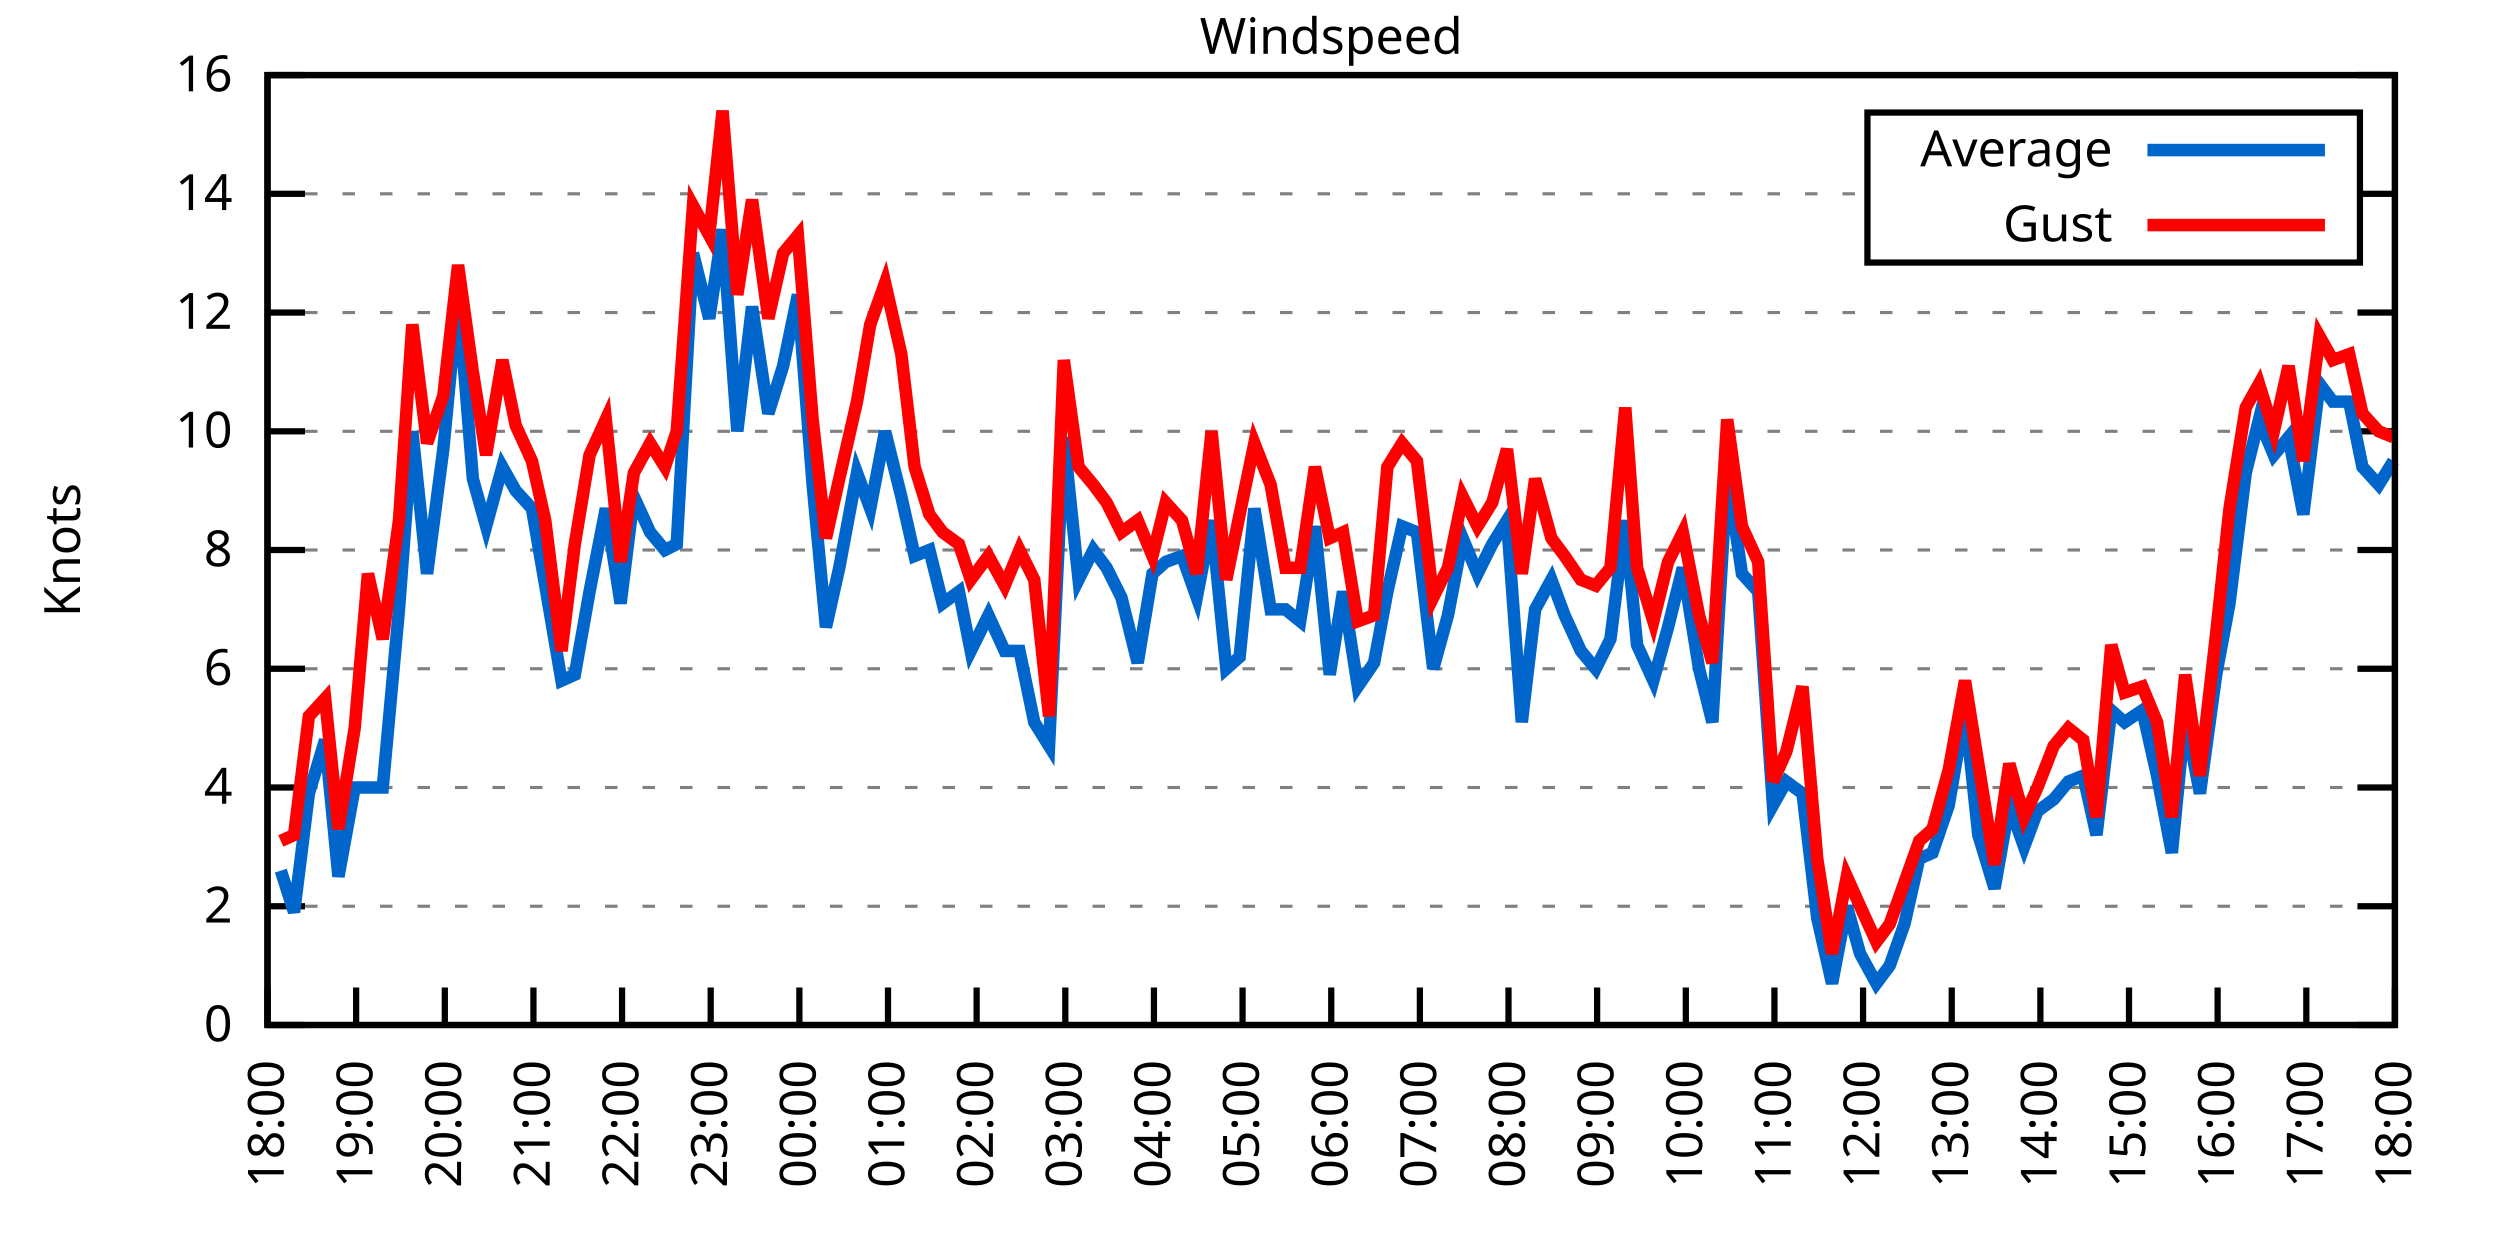
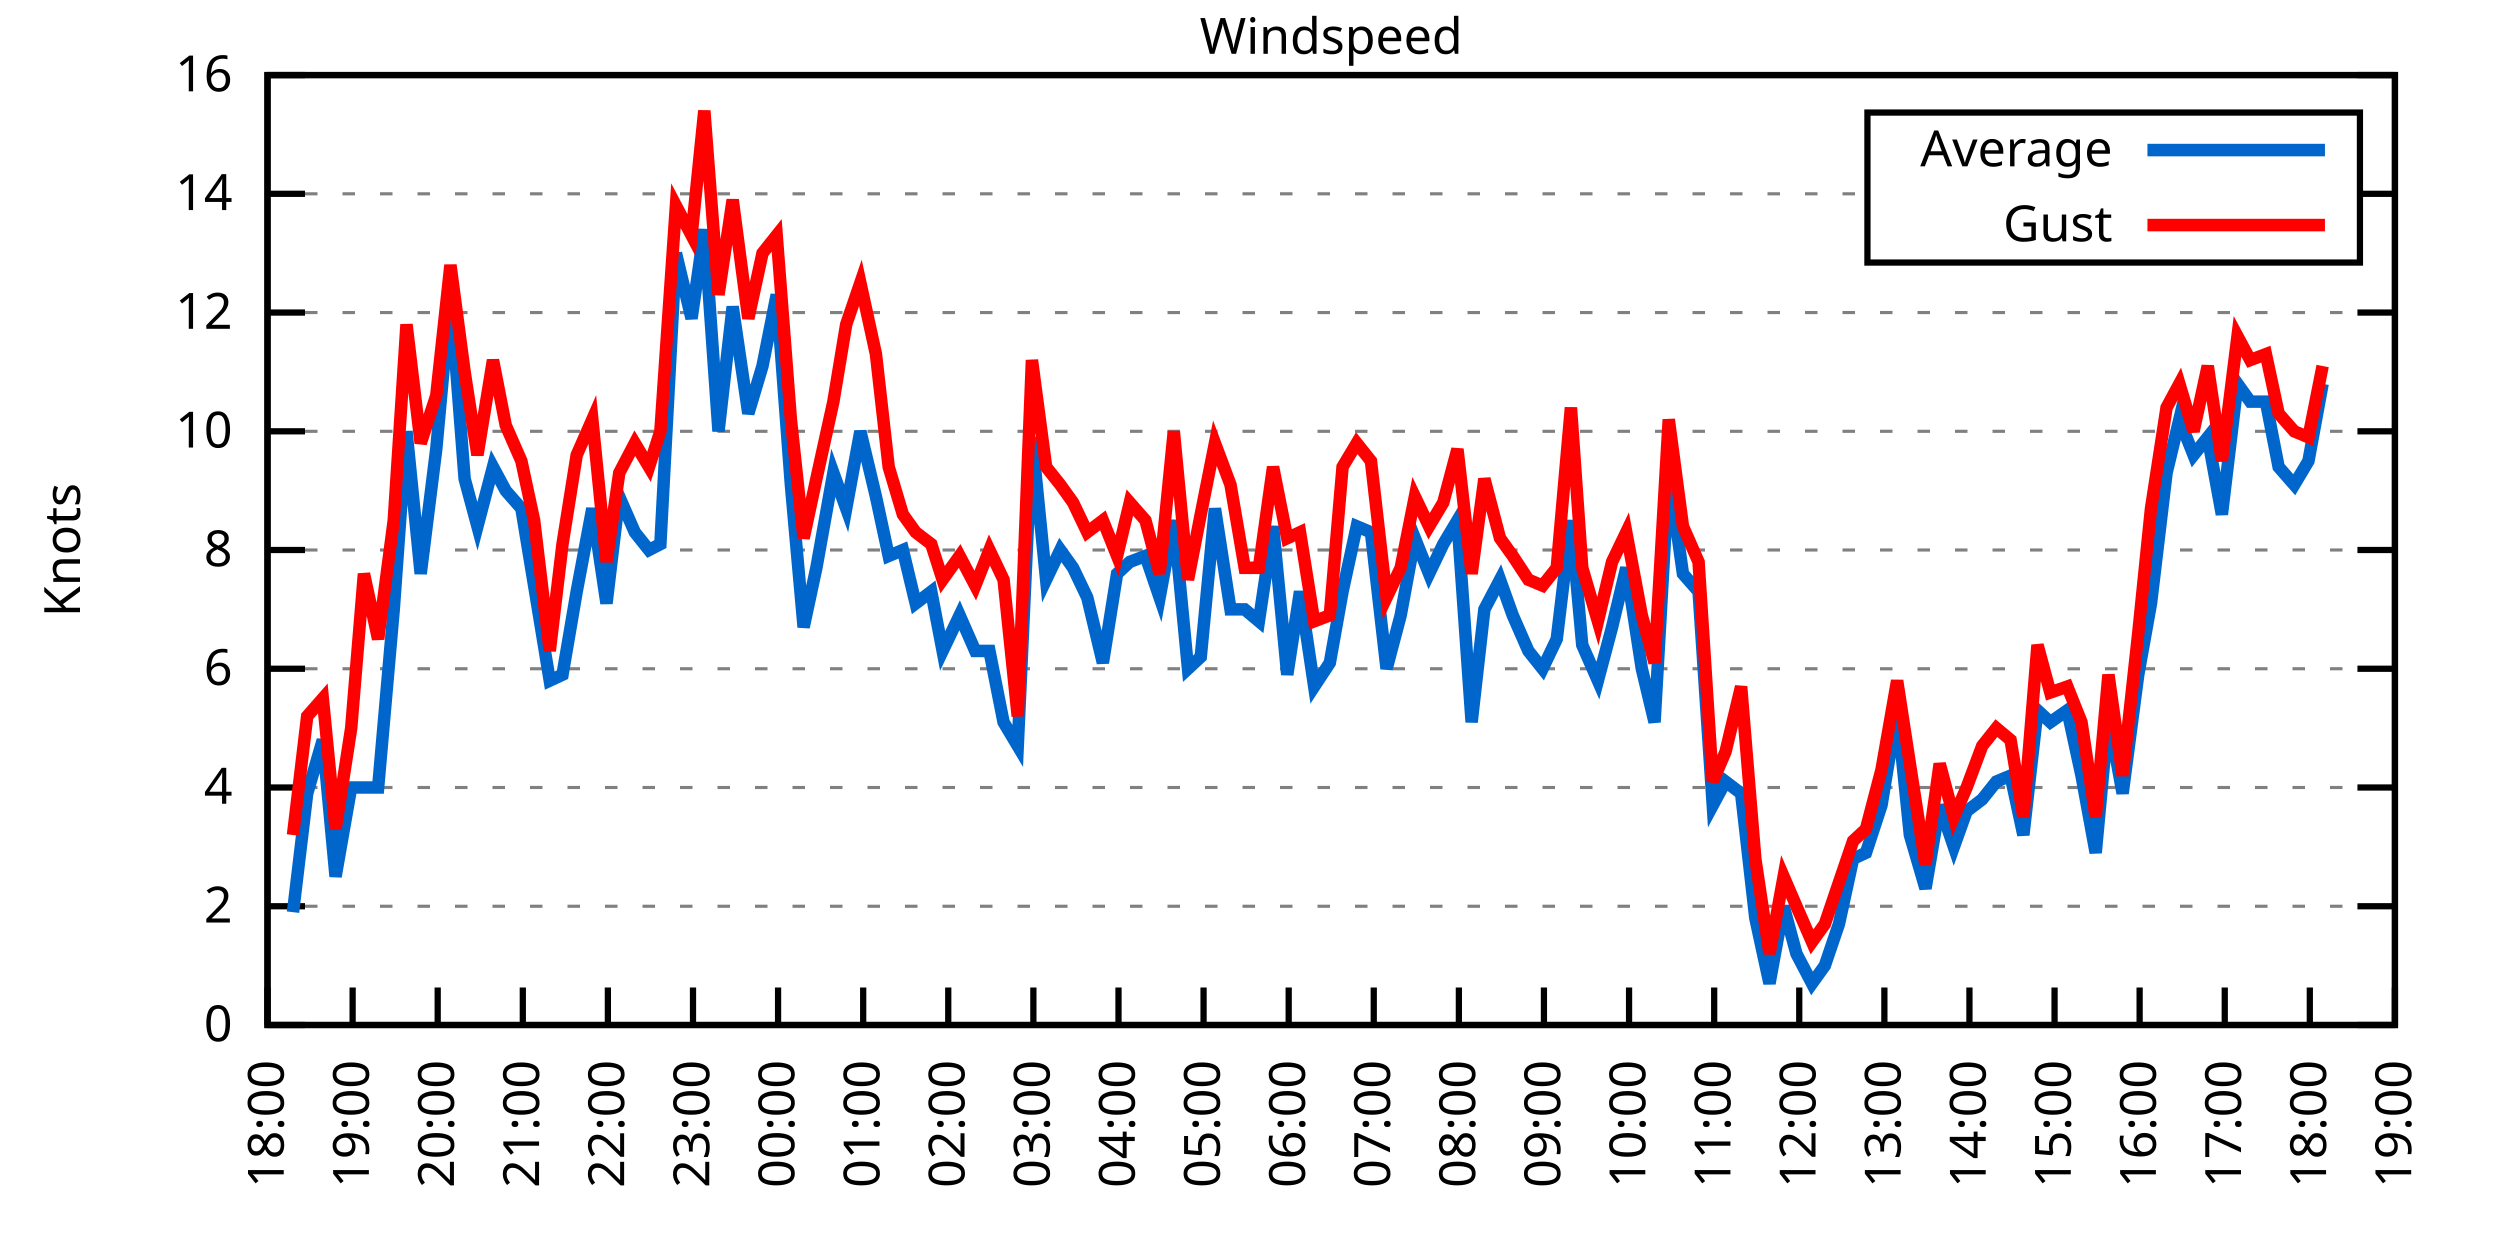
<svg xmlns="http://www.w3.org/2000/svg" xmlns:xlink="http://www.w3.org/1999/xlink" width="400" height="200" viewBox="0 0 400 200">
  <g id="gnuplot_canvas">
    <rect x="0" y="0" width="400" height="200" fill="none" />
    <defs>
      <circle id="gpDot" r="0.5" stroke-width="0.5" stroke="currentColor" />
      <path id="gpPt0" stroke-width="0.333" stroke="currentColor" d="M-1,0 h2 M0,-1 v2" />
      <path id="gpPt1" stroke-width="0.333" stroke="currentColor" d="M-1,-1 L1,1 M1,-1 L-1,1" />
      <path id="gpPt2" stroke-width="0.333" stroke="currentColor" d="M-1,0 L1,0 M0,-1 L0,1 M-1,-1 L1,1 M-1,1 L1,-1" />
      <rect id="gpPt3" stroke-width="0.333" stroke="currentColor" x="-1" y="-1" width="2" height="2" />
      <rect id="gpPt4" stroke-width="0.333" stroke="currentColor" fill="currentColor" x="-1" y="-1" width="2" height="2" />
      <circle id="gpPt5" stroke-width="0.333" stroke="currentColor" cx="0" cy="0" r="1" />
      <use xlink:href="#gpPt5" id="gpPt6" fill="currentColor" stroke="none" />
      <path id="gpPt7" stroke-width="0.333" stroke="currentColor" d="M0,-1.33 L-1.33,0.67 L1.33,0.67 z" />
      <use xlink:href="#gpPt7" id="gpPt8" fill="currentColor" stroke="none" />
      <use xlink:href="#gpPt7" id="gpPt9" stroke="currentColor" transform="rotate(180)" />
      <use xlink:href="#gpPt9" id="gpPt10" fill="currentColor" stroke="none" />
      <use xlink:href="#gpPt3" id="gpPt11" stroke="currentColor" transform="rotate(45)" />
      <use xlink:href="#gpPt11" id="gpPt12" fill="currentColor" stroke="none" />
      <path id="gpPt13" stroke-width="0.333" stroke="currentColor" d="M0,1.330 L1.265,0.411 L0.782,-1.067 L-0.782,-1.076 L-1.265,0.411 z" />
      <use xlink:href="#gpPt13" id="gpPt14" fill="currentColor" stroke="none" />
      <filter id="textbox" filterUnits="objectBoundingBox" x="0" y="0" height="1" width="1">
        <feFlood flood-color="white" flood-opacity="1" result="bgnd" />
        <feComposite in="SourceGraphic" in2="bgnd" operator="atop" />
      </filter>
      <filter id="greybox" filterUnits="objectBoundingBox" x="0" y="0" height="1" width="1">
        <feFlood flood-color="lightgrey" flood-opacity="1" result="grey" />
        <feComposite in="SourceGraphic" in2="grey" operator="atop" />
      </filter>
    </defs>
    <g fill="none" color="white" stroke="currentColor" stroke-width="1.00" stroke-linecap="butt" stroke-linejoin="miter">
</g>
    <g fill="none" color="black" stroke="currentColor" stroke-width="1.00" stroke-linecap="butt" stroke-linejoin="miter">
      <g stroke="none" shape-rendering="crispEdges">
        <polygon fill="rgb(255, 255, 255)" points="42.80,164.00 383.18,164.00 383.18,12.02 42.80,12.02 " />
      </g>
    </g>
    <g fill="none" color="black" stroke="currentColor" stroke-width="1.00" stroke-linecap="butt" stroke-linejoin="miter">
</g>
    <g fill="none" color="black" stroke="black" stroke-width="0.50" stroke-linecap="butt" stroke-linejoin="miter">
</g>
    <g fill="none" color="gray" stroke="currentColor" stroke-width="0.50" stroke-linecap="butt" stroke-linejoin="miter">
      <path stroke="gray" stroke-dasharray="2,4" class="gridline" d="M42.80,164.00 L383.19,164.00  " />
    </g>
    <g fill="none" color="gray" stroke="gray" stroke-width="1.00" stroke-linecap="butt" stroke-linejoin="miter">
</g>
    <g fill="none" color="black" stroke="currentColor" stroke-width="1.00" stroke-linecap="butt" stroke-linejoin="miter">
      <path stroke="black" d="M42.80,164.00 L48.80,164.00 M383.19,164.00 L377.19,164.00  " />
      <g transform="translate(37.20,166.60)" stroke="none" fill="black" font-family="Sans" font-size="8.00" text-anchor="end">
        <text>
          <tspan font-family="Sans"> 0</tspan>
        </text>
      </g>
    </g>
    <g fill="none" color="black" stroke="currentColor" stroke-width="1.00" stroke-linecap="butt" stroke-linejoin="miter">
</g>
    <g fill="none" color="black" stroke="black" stroke-width="0.50" stroke-linecap="butt" stroke-linejoin="miter">
</g>
    <g fill="none" color="gray" stroke="currentColor" stroke-width="0.50" stroke-linecap="butt" stroke-linejoin="miter">
      <path stroke="gray" stroke-dasharray="2,4" class="gridline" d="M42.80,145.00 L383.19,145.00  " />
    </g>
    <g fill="none" color="gray" stroke="gray" stroke-width="1.00" stroke-linecap="butt" stroke-linejoin="miter">
</g>
    <g fill="none" color="black" stroke="currentColor" stroke-width="1.00" stroke-linecap="butt" stroke-linejoin="miter">
      <path stroke="black" d="M42.80,145.00 L48.80,145.00 M383.19,145.00 L377.19,145.00  " />
      <g transform="translate(37.20,147.60)" stroke="none" fill="black" font-family="Sans" font-size="8.00" text-anchor="end">
        <text>
          <tspan font-family="Sans"> 2</tspan>
        </text>
      </g>
    </g>
    <g fill="none" color="black" stroke="currentColor" stroke-width="1.00" stroke-linecap="butt" stroke-linejoin="miter">
</g>
    <g fill="none" color="black" stroke="black" stroke-width="0.50" stroke-linecap="butt" stroke-linejoin="miter">
</g>
    <g fill="none" color="gray" stroke="currentColor" stroke-width="0.50" stroke-linecap="butt" stroke-linejoin="miter">
      <path stroke="gray" stroke-dasharray="2,4" class="gridline" d="M42.80,126.00 L383.19,126.00  " />
    </g>
    <g fill="none" color="gray" stroke="gray" stroke-width="1.00" stroke-linecap="butt" stroke-linejoin="miter">
</g>
    <g fill="none" color="black" stroke="currentColor" stroke-width="1.00" stroke-linecap="butt" stroke-linejoin="miter">
      <path stroke="black" d="M42.80,126.00 L48.80,126.00 M383.19,126.00 L377.19,126.00  " />
      <g transform="translate(37.20,128.60)" stroke="none" fill="black" font-family="Sans" font-size="8.00" text-anchor="end">
        <text>
          <tspan font-family="Sans"> 4</tspan>
        </text>
      </g>
    </g>
    <g fill="none" color="black" stroke="currentColor" stroke-width="1.00" stroke-linecap="butt" stroke-linejoin="miter">
</g>
    <g fill="none" color="black" stroke="black" stroke-width="0.50" stroke-linecap="butt" stroke-linejoin="miter">
</g>
    <g fill="none" color="gray" stroke="currentColor" stroke-width="0.50" stroke-linecap="butt" stroke-linejoin="miter">
      <path stroke="gray" stroke-dasharray="2,4" class="gridline" d="M42.80,107.00 L383.19,107.00  " />
    </g>
    <g fill="none" color="gray" stroke="gray" stroke-width="1.00" stroke-linecap="butt" stroke-linejoin="miter">
</g>
    <g fill="none" color="black" stroke="currentColor" stroke-width="1.00" stroke-linecap="butt" stroke-linejoin="miter">
      <path stroke="black" d="M42.80,107.00 L48.80,107.00 M383.19,107.00 L377.19,107.00  " />
      <g transform="translate(37.20,109.60)" stroke="none" fill="black" font-family="Sans" font-size="8.00" text-anchor="end">
        <text>
          <tspan font-family="Sans"> 6</tspan>
        </text>
      </g>
    </g>
    <g fill="none" color="black" stroke="currentColor" stroke-width="1.00" stroke-linecap="butt" stroke-linejoin="miter">
</g>
    <g fill="none" color="black" stroke="black" stroke-width="0.50" stroke-linecap="butt" stroke-linejoin="miter">
</g>
    <g fill="none" color="gray" stroke="currentColor" stroke-width="0.50" stroke-linecap="butt" stroke-linejoin="miter">
      <path stroke="gray" stroke-dasharray="2,4" class="gridline" d="M42.80,88.00 L383.19,88.00  " />
    </g>
    <g fill="none" color="gray" stroke="gray" stroke-width="1.00" stroke-linecap="butt" stroke-linejoin="miter">
</g>
    <g fill="none" color="black" stroke="currentColor" stroke-width="1.00" stroke-linecap="butt" stroke-linejoin="miter">
      <path stroke="black" d="M42.80,88.00 L48.80,88.00 M383.19,88.00 L377.19,88.00  " />
      <g transform="translate(37.20,90.60)" stroke="none" fill="black" font-family="Sans" font-size="8.00" text-anchor="end">
        <text>
          <tspan font-family="Sans"> 8</tspan>
        </text>
      </g>
    </g>
    <g fill="none" color="black" stroke="currentColor" stroke-width="1.00" stroke-linecap="butt" stroke-linejoin="miter">
</g>
    <g fill="none" color="black" stroke="black" stroke-width="0.50" stroke-linecap="butt" stroke-linejoin="miter">
</g>
    <g fill="none" color="gray" stroke="currentColor" stroke-width="0.50" stroke-linecap="butt" stroke-linejoin="miter">
      <path stroke="gray" stroke-dasharray="2,4" class="gridline" d="M42.80,69.01 L383.19,69.01  " />
    </g>
    <g fill="none" color="gray" stroke="gray" stroke-width="1.00" stroke-linecap="butt" stroke-linejoin="miter">
</g>
    <g fill="none" color="black" stroke="currentColor" stroke-width="1.00" stroke-linecap="butt" stroke-linejoin="miter">
      <path stroke="black" d="M42.80,69.01 L48.80,69.01 M383.19,69.01 L377.19,69.01  " />
      <g transform="translate(37.20,71.61)" stroke="none" fill="black" font-family="Sans" font-size="8.00" text-anchor="end">
        <text>
          <tspan font-family="Sans"> 10</tspan>
        </text>
      </g>
    </g>
    <g fill="none" color="black" stroke="currentColor" stroke-width="1.00" stroke-linecap="butt" stroke-linejoin="miter">
</g>
    <g fill="none" color="black" stroke="black" stroke-width="0.50" stroke-linecap="butt" stroke-linejoin="miter">
</g>
    <g fill="none" color="gray" stroke="currentColor" stroke-width="0.50" stroke-linecap="butt" stroke-linejoin="miter">
      <path stroke="gray" stroke-dasharray="2,4" class="gridline" d="M42.80,50.01 L383.19,50.01  " />
    </g>
    <g fill="none" color="gray" stroke="gray" stroke-width="1.00" stroke-linecap="butt" stroke-linejoin="miter">
</g>
    <g fill="none" color="black" stroke="currentColor" stroke-width="1.00" stroke-linecap="butt" stroke-linejoin="miter">
      <path stroke="black" d="M42.80,50.01 L48.80,50.01 M383.19,50.01 L377.19,50.01  " />
      <g transform="translate(37.20,52.61)" stroke="none" fill="black" font-family="Sans" font-size="8.00" text-anchor="end">
        <text>
          <tspan font-family="Sans"> 12</tspan>
        </text>
      </g>
    </g>
    <g fill="none" color="black" stroke="currentColor" stroke-width="1.00" stroke-linecap="butt" stroke-linejoin="miter">
</g>
    <g fill="none" color="black" stroke="black" stroke-width="0.50" stroke-linecap="butt" stroke-linejoin="miter">
</g>
    <g fill="none" color="gray" stroke="currentColor" stroke-width="0.50" stroke-linecap="butt" stroke-linejoin="miter">
      <path stroke="gray" stroke-dasharray="2,4" class="gridline" d="M42.80,31.01 L298.79,31.01 M377.59,31.01 L383.19,31.01  " />
    </g>
    <g fill="none" color="gray" stroke="gray" stroke-width="1.00" stroke-linecap="butt" stroke-linejoin="miter">
</g>
    <g fill="none" color="black" stroke="currentColor" stroke-width="1.00" stroke-linecap="butt" stroke-linejoin="miter">
      <path stroke="black" d="M42.80,31.01 L48.80,31.01 M383.19,31.01 L377.19,31.01  " />
      <g transform="translate(37.20,33.61)" stroke="none" fill="black" font-family="Sans" font-size="8.00" text-anchor="end">
        <text>
          <tspan font-family="Sans"> 14</tspan>
        </text>
      </g>
    </g>
    <g fill="none" color="black" stroke="currentColor" stroke-width="1.00" stroke-linecap="butt" stroke-linejoin="miter">
</g>
    <g fill="none" color="black" stroke="black" stroke-width="0.50" stroke-linecap="butt" stroke-linejoin="miter">
</g>
    <g fill="none" color="gray" stroke="currentColor" stroke-width="0.50" stroke-linecap="butt" stroke-linejoin="miter">
      <path stroke="gray" stroke-dasharray="2,4" class="gridline" d="M42.80,12.01 L383.19,12.01  " />
    </g>
    <g fill="none" color="gray" stroke="gray" stroke-width="1.00" stroke-linecap="butt" stroke-linejoin="miter">
</g>
    <g fill="none" color="black" stroke="currentColor" stroke-width="1.00" stroke-linecap="butt" stroke-linejoin="miter">
      <path stroke="black" d="M42.80,12.01 L48.80,12.01 M383.19,12.01 L377.19,12.01  " />
      <g transform="translate(37.20,14.61)" stroke="none" fill="black" font-family="Sans" font-size="8.00" text-anchor="end">
        <text>
          <tspan font-family="Sans"> 16</tspan>
        </text>
      </g>
    </g>
    <g fill="none" color="black" stroke="currentColor" stroke-width="1.00" stroke-linecap="butt" stroke-linejoin="miter">
      <path stroke="black" d="M42.80,164.00 L42.80,158.00  " />
      <g transform="translate(45.40,169.60) rotate(270.00)" stroke="none" fill="black" font-family="Sans" font-size="8.00" text-anchor="end">
        <text>
          <tspan font-family="Sans">18:00</tspan>
        </text>
      </g>
    </g>
    <g fill="none" color="black" stroke="currentColor" stroke-width="1.00" stroke-linecap="butt" stroke-linejoin="miter">
-       <path stroke="black" d="M56.98,164.00 L56.98,158.00  " />
-       <g transform="translate(59.58,169.60) rotate(270.00)" stroke="none" fill="black" font-family="Sans" font-size="8.00" text-anchor="end">
+       <path stroke="black" d="M56.42,164.00 L56.42,158.00  " />
+       <g transform="translate(59.02,169.60) rotate(270.00)" stroke="none" fill="black" font-family="Sans" font-size="8.00" text-anchor="end">
        <text>
          <tspan font-family="Sans">19:00</tspan>
        </text>
      </g>
    </g>
    <g fill="none" color="black" stroke="currentColor" stroke-width="1.00" stroke-linecap="butt" stroke-linejoin="miter">
-       <path stroke="black" d="M71.17,164.00 L71.17,158.00  " />
-       <g transform="translate(73.77,169.60) rotate(270.00)" stroke="none" fill="black" font-family="Sans" font-size="8.00" text-anchor="end">
+       <path stroke="black" d="M70.03,164.00 L70.03,158.00  " />
+       <g transform="translate(72.63,169.60) rotate(270.00)" stroke="none" fill="black" font-family="Sans" font-size="8.00" text-anchor="end">
        <text>
          <tspan font-family="Sans">20:00</tspan>
        </text>
      </g>
    </g>
    <g fill="none" color="black" stroke="currentColor" stroke-width="1.00" stroke-linecap="butt" stroke-linejoin="miter">
-       <path stroke="black" d="M85.35,164.00 L85.35,158.00  " />
-       <g transform="translate(87.95,169.60) rotate(270.00)" stroke="none" fill="black" font-family="Sans" font-size="8.00" text-anchor="end">
+       <path stroke="black" d="M83.65,164.00 L83.65,158.00  " />
+       <g transform="translate(86.25,169.60) rotate(270.00)" stroke="none" fill="black" font-family="Sans" font-size="8.00" text-anchor="end">
        <text>
          <tspan font-family="Sans">21:00</tspan>
        </text>
      </g>
    </g>
    <g fill="none" color="black" stroke="currentColor" stroke-width="1.00" stroke-linecap="butt" stroke-linejoin="miter">
-       <path stroke="black" d="M99.53,164.00 L99.53,158.00  " />
-       <g transform="translate(102.13,169.60) rotate(270.00)" stroke="none" fill="black" font-family="Sans" font-size="8.00" text-anchor="end">
+       <path stroke="black" d="M97.26,164.00 L97.26,158.00  " />
+       <g transform="translate(99.86,169.60) rotate(270.00)" stroke="none" fill="black" font-family="Sans" font-size="8.00" text-anchor="end">
        <text>
          <tspan font-family="Sans">22:00</tspan>
        </text>
      </g>
    </g>
    <g fill="none" color="black" stroke="currentColor" stroke-width="1.00" stroke-linecap="butt" stroke-linejoin="miter">
-       <path stroke="black" d="M113.71,164.00 L113.71,158.00  " />
-       <g transform="translate(116.31,169.60) rotate(270.00)" stroke="none" fill="black" font-family="Sans" font-size="8.00" text-anchor="end">
+       <path stroke="black" d="M110.88,164.00 L110.88,158.00  " />
+       <g transform="translate(113.48,169.60) rotate(270.00)" stroke="none" fill="black" font-family="Sans" font-size="8.00" text-anchor="end">
        <text>
          <tspan font-family="Sans">23:00</tspan>
        </text>
      </g>
    </g>
    <g fill="none" color="black" stroke="currentColor" stroke-width="1.00" stroke-linecap="butt" stroke-linejoin="miter">
-       <path stroke="black" d="M127.90,164.00 L127.90,158.00  " />
-       <g transform="translate(130.50,169.60) rotate(270.00)" stroke="none" fill="black" font-family="Sans" font-size="8.00" text-anchor="end">
+       <path stroke="black" d="M124.49,164.00 L124.49,158.00  " />
+       <g transform="translate(127.09,169.60) rotate(270.00)" stroke="none" fill="black" font-family="Sans" font-size="8.00" text-anchor="end">
        <text>
          <tspan font-family="Sans">00:00</tspan>
        </text>
      </g>
    </g>
    <g fill="none" color="black" stroke="currentColor" stroke-width="1.00" stroke-linecap="butt" stroke-linejoin="miter">
-       <path stroke="black" d="M142.08,164.00 L142.08,158.00  " />
-       <g transform="translate(144.68,169.60) rotate(270.00)" stroke="none" fill="black" font-family="Sans" font-size="8.00" text-anchor="end">
+       <path stroke="black" d="M138.11,164.00 L138.11,158.00  " />
+       <g transform="translate(140.71,169.60) rotate(270.00)" stroke="none" fill="black" font-family="Sans" font-size="8.00" text-anchor="end">
        <text>
          <tspan font-family="Sans">01:00</tspan>
        </text>
      </g>
    </g>
    <g fill="none" color="black" stroke="currentColor" stroke-width="1.00" stroke-linecap="butt" stroke-linejoin="miter">
-       <path stroke="black" d="M156.26,164.00 L156.26,158.00  " />
-       <g transform="translate(158.86,169.60) rotate(270.00)" stroke="none" fill="black" font-family="Sans" font-size="8.00" text-anchor="end">
+       <path stroke="black" d="M151.72,164.00 L151.72,158.00  " />
+       <g transform="translate(154.32,169.60) rotate(270.00)" stroke="none" fill="black" font-family="Sans" font-size="8.00" text-anchor="end">
        <text>
          <tspan font-family="Sans">02:00</tspan>
        </text>
      </g>
    </g>
    <g fill="none" color="black" stroke="currentColor" stroke-width="1.00" stroke-linecap="butt" stroke-linejoin="miter">
-       <path stroke="black" d="M170.45,164.00 L170.45,158.00  " />
-       <g transform="translate(173.05,169.60) rotate(270.00)" stroke="none" fill="black" font-family="Sans" font-size="8.00" text-anchor="end">
+       <path stroke="black" d="M165.34,164.00 L165.34,158.00  " />
+       <g transform="translate(167.94,169.60) rotate(270.00)" stroke="none" fill="black" font-family="Sans" font-size="8.00" text-anchor="end">
        <text>
          <tspan font-family="Sans">03:00</tspan>
        </text>
      </g>
    </g>
    <g fill="none" color="black" stroke="currentColor" stroke-width="1.00" stroke-linecap="butt" stroke-linejoin="miter">
-       <path stroke="black" d="M184.63,164.00 L184.63,158.00  " />
-       <g transform="translate(187.23,169.60) rotate(270.00)" stroke="none" fill="black" font-family="Sans" font-size="8.00" text-anchor="end">
+       <path stroke="black" d="M178.96,164.00 L178.96,158.00  " />
+       <g transform="translate(181.56,169.60) rotate(270.00)" stroke="none" fill="black" font-family="Sans" font-size="8.00" text-anchor="end">
        <text>
          <tspan font-family="Sans">04:00</tspan>
        </text>
      </g>
    </g>
    <g fill="none" color="black" stroke="currentColor" stroke-width="1.00" stroke-linecap="butt" stroke-linejoin="miter">
-       <path stroke="black" d="M198.81,164.00 L198.81,158.00  " />
-       <g transform="translate(201.41,169.60) rotate(270.00)" stroke="none" fill="black" font-family="Sans" font-size="8.00" text-anchor="end">
+       <path stroke="black" d="M192.57,164.00 L192.57,158.00  " />
+       <g transform="translate(195.17,169.60) rotate(270.00)" stroke="none" fill="black" font-family="Sans" font-size="8.00" text-anchor="end">
        <text>
          <tspan font-family="Sans">05:00</tspan>
        </text>
      </g>
    </g>
    <g fill="none" color="black" stroke="currentColor" stroke-width="1.00" stroke-linecap="butt" stroke-linejoin="miter">
-       <path stroke="black" d="M213.00,164.00 L213.00,158.00  " />
-       <g transform="translate(215.60,169.60) rotate(270.00)" stroke="none" fill="black" font-family="Sans" font-size="8.00" text-anchor="end">
+       <path stroke="black" d="M206.19,164.00 L206.19,158.00  " />
+       <g transform="translate(208.79,169.60) rotate(270.00)" stroke="none" fill="black" font-family="Sans" font-size="8.00" text-anchor="end">
        <text>
          <tspan font-family="Sans">06:00</tspan>
        </text>
      </g>
    </g>
    <g fill="none" color="black" stroke="currentColor" stroke-width="1.00" stroke-linecap="butt" stroke-linejoin="miter">
-       <path stroke="black" d="M227.18,164.00 L227.18,158.00  " />
-       <g transform="translate(229.78,169.60) rotate(270.00)" stroke="none" fill="black" font-family="Sans" font-size="8.00" text-anchor="end">
+       <path stroke="black" d="M219.80,164.00 L219.80,158.00  " />
+       <g transform="translate(222.40,169.60) rotate(270.00)" stroke="none" fill="black" font-family="Sans" font-size="8.00" text-anchor="end">
        <text>
          <tspan font-family="Sans">07:00</tspan>
        </text>
      </g>
    </g>
    <g fill="none" color="black" stroke="currentColor" stroke-width="1.00" stroke-linecap="butt" stroke-linejoin="miter">
-       <path stroke="black" d="M241.36,164.00 L241.36,158.00  " />
-       <g transform="translate(243.96,169.60) rotate(270.00)" stroke="none" fill="black" font-family="Sans" font-size="8.00" text-anchor="end">
+       <path stroke="black" d="M233.42,164.00 L233.42,158.00  " />
+       <g transform="translate(236.02,169.60) rotate(270.00)" stroke="none" fill="black" font-family="Sans" font-size="8.00" text-anchor="end">
        <text>
          <tspan font-family="Sans">08:00</tspan>
        </text>
      </g>
    </g>
    <g fill="none" color="black" stroke="currentColor" stroke-width="1.00" stroke-linecap="butt" stroke-linejoin="miter">
-       <path stroke="black" d="M255.54,164.00 L255.54,158.00  " />
-       <g transform="translate(258.14,169.60) rotate(270.00)" stroke="none" fill="black" font-family="Sans" font-size="8.00" text-anchor="end">
+       <path stroke="black" d="M247.03,164.00 L247.03,158.00  " />
+       <g transform="translate(249.63,169.60) rotate(270.00)" stroke="none" fill="black" font-family="Sans" font-size="8.00" text-anchor="end">
        <text>
          <tspan font-family="Sans">09:00</tspan>
        </text>
      </g>
    </g>
    <g fill="none" color="black" stroke="currentColor" stroke-width="1.00" stroke-linecap="butt" stroke-linejoin="miter">
-       <path stroke="black" d="M269.73,164.00 L269.73,158.00  " />
-       <g transform="translate(272.33,169.60) rotate(270.00)" stroke="none" fill="black" font-family="Sans" font-size="8.00" text-anchor="end">
+       <path stroke="black" d="M260.65,164.00 L260.65,158.00  " />
+       <g transform="translate(263.25,169.60) rotate(270.00)" stroke="none" fill="black" font-family="Sans" font-size="8.00" text-anchor="end">
        <text>
          <tspan font-family="Sans">10:00</tspan>
        </text>
      </g>
    </g>
    <g fill="none" color="black" stroke="currentColor" stroke-width="1.00" stroke-linecap="butt" stroke-linejoin="miter">
-       <path stroke="black" d="M283.91,164.00 L283.91,158.00  " />
-       <g transform="translate(286.51,169.60) rotate(270.00)" stroke="none" fill="black" font-family="Sans" font-size="8.00" text-anchor="end">
+       <path stroke="black" d="M274.27,164.00 L274.27,158.00  " />
+       <g transform="translate(276.87,169.60) rotate(270.00)" stroke="none" fill="black" font-family="Sans" font-size="8.00" text-anchor="end">
        <text>
          <tspan font-family="Sans">11:00</tspan>
        </text>
      </g>
    </g>
    <g fill="none" color="black" stroke="currentColor" stroke-width="1.00" stroke-linecap="butt" stroke-linejoin="miter">
-       <path stroke="black" d="M298.09,164.00 L298.09,158.00  " />
-       <g transform="translate(300.69,169.60) rotate(270.00)" stroke="none" fill="black" font-family="Sans" font-size="8.00" text-anchor="end">
+       <path stroke="black" d="M287.88,164.00 L287.88,158.00  " />
+       <g transform="translate(290.48,169.60) rotate(270.00)" stroke="none" fill="black" font-family="Sans" font-size="8.00" text-anchor="end">
        <text>
          <tspan font-family="Sans">12:00</tspan>
        </text>
      </g>
    </g>
    <g fill="none" color="black" stroke="currentColor" stroke-width="1.00" stroke-linecap="butt" stroke-linejoin="miter">
-       <path stroke="black" d="M312.28,164.00 L312.28,158.00  " />
-       <g transform="translate(314.88,169.60) rotate(270.00)" stroke="none" fill="black" font-family="Sans" font-size="8.00" text-anchor="end">
+       <path stroke="black" d="M301.50,164.00 L301.50,158.00  " />
+       <g transform="translate(304.10,169.60) rotate(270.00)" stroke="none" fill="black" font-family="Sans" font-size="8.00" text-anchor="end">
        <text>
          <tspan font-family="Sans">13:00</tspan>
        </text>
      </g>
    </g>
    <g fill="none" color="black" stroke="currentColor" stroke-width="1.00" stroke-linecap="butt" stroke-linejoin="miter">
-       <path stroke="black" d="M326.46,164.00 L326.46,158.00  " />
-       <g transform="translate(329.06,169.60) rotate(270.00)" stroke="none" fill="black" font-family="Sans" font-size="8.00" text-anchor="end">
+       <path stroke="black" d="M315.11,164.00 L315.11,158.00  " />
+       <g transform="translate(317.71,169.60) rotate(270.00)" stroke="none" fill="black" font-family="Sans" font-size="8.00" text-anchor="end">
        <text>
          <tspan font-family="Sans">14:00</tspan>
        </text>
      </g>
    </g>
    <g fill="none" color="black" stroke="currentColor" stroke-width="1.00" stroke-linecap="butt" stroke-linejoin="miter">
-       <path stroke="black" d="M340.64,164.00 L340.64,158.00  " />
-       <g transform="translate(343.24,169.60) rotate(270.00)" stroke="none" fill="black" font-family="Sans" font-size="8.00" text-anchor="end">
+       <path stroke="black" d="M328.73,164.00 L328.73,158.00  " />
+       <g transform="translate(331.33,169.60) rotate(270.00)" stroke="none" fill="black" font-family="Sans" font-size="8.00" text-anchor="end">
        <text>
          <tspan font-family="Sans">15:00</tspan>
        </text>
      </g>
    </g>
    <g fill="none" color="black" stroke="currentColor" stroke-width="1.00" stroke-linecap="butt" stroke-linejoin="miter">
-       <path stroke="black" d="M354.82,164.00 L354.82,158.00  " />
-       <g transform="translate(357.42,169.60) rotate(270.00)" stroke="none" fill="black" font-family="Sans" font-size="8.00" text-anchor="end">
+       <path stroke="black" d="M342.34,164.00 L342.34,158.00  " />
+       <g transform="translate(344.94,169.60) rotate(270.00)" stroke="none" fill="black" font-family="Sans" font-size="8.00" text-anchor="end">
        <text>
          <tspan font-family="Sans">16:00</tspan>
        </text>
      </g>
    </g>
    <g fill="none" color="black" stroke="currentColor" stroke-width="1.00" stroke-linecap="butt" stroke-linejoin="miter">
-       <path stroke="black" d="M369.01,164.00 L369.01,158.00  " />
-       <g transform="translate(371.61,169.60) rotate(270.00)" stroke="none" fill="black" font-family="Sans" font-size="8.00" text-anchor="end">
+       <path stroke="black" d="M355.96,164.00 L355.96,158.00  " />
+       <g transform="translate(358.56,169.60) rotate(270.00)" stroke="none" fill="black" font-family="Sans" font-size="8.00" text-anchor="end">
        <text>
          <tspan font-family="Sans">17:00</tspan>
+         </text>
+       </g>
+     </g>
+     <g fill="none" color="black" stroke="currentColor" stroke-width="1.00" stroke-linecap="butt" stroke-linejoin="miter">
+       <path stroke="black" d="M369.57,164.00 L369.57,158.00  " />
+       <g transform="translate(372.17,169.60) rotate(270.00)" stroke="none" fill="black" font-family="Sans" font-size="8.00" text-anchor="end">
+         <text>
+           <tspan font-family="Sans">18:00</tspan>
        </text>
      </g>
    </g>
    <g fill="none" color="black" stroke="currentColor" stroke-width="1.00" stroke-linecap="butt" stroke-linejoin="miter">
      <path stroke="black" d="M383.19,164.00 L383.19,158.00  " />
      <g transform="translate(385.79,169.60) rotate(270.00)" stroke="none" fill="black" font-family="Sans" font-size="8.00" text-anchor="end">
        <text>
-           <tspan font-family="Sans">18:00</tspan>
+           <tspan font-family="Sans">19:00</tspan>
        </text>
      </g>
    </g>
    <g fill="none" color="black" stroke="currentColor" stroke-width="1.00" stroke-linecap="butt" stroke-linejoin="miter">
</g>
    <g fill="none" color="black" stroke="currentColor" stroke-width="1.00" stroke-linecap="butt" stroke-linejoin="miter">
      <path stroke="black" d="M42.80,12.01 L42.80,164.00 L383.19,164.00 L383.19,12.01 L42.80,12.01 Z  " />
    </g>
    <g fill="none" color="black" stroke="currentColor" stroke-width="1.00" stroke-linecap="butt" stroke-linejoin="miter">
</g>
    <g fill="none" color="black" stroke="currentColor" stroke-width="1.00" stroke-linecap="butt" stroke-linejoin="miter">
      <path stroke="black" d="M298.79,42.01 L298.79,18.01 L377.59,18.01 L377.59,42.01 L298.79,42.01 Z  " />
    </g>
    <g id="Windspeed_plot_1">
      <g fill="none" color="white" stroke="black" stroke-width="2.00" stroke-linecap="butt" stroke-linejoin="miter">
</g>
      <g fill="none" color="black" stroke="currentColor" stroke-width="2.00" stroke-linecap="butt" stroke-linejoin="miter">
        <g transform="translate(337.99,26.61)" stroke="none" fill="black" font-family="Sans" font-size="8.00" text-anchor="end">
          <text>
            <tspan font-family="Sans">Average</tspan>
          </text>
        </g>
      </g>
      <g fill="none" color="black" stroke="currentColor" stroke-width="2.00" stroke-linecap="butt" stroke-linejoin="miter">
-         <path stroke="rgb(  0, 102, 204)" d="M343.59,24.01 L371.99,24.01 M44.93,139.30 L47.05,145.95 L49.42,126.95 L52.02,118.40 L54.15,140.25 L56.75,126.00   L58.87,126.00 L61.24,126.00 L63.84,97.50 L65.97,69.01 L68.33,91.80 L70.93,71.86 L73.29,47.16 L75.66,76.61   L77.78,84.21 L80.38,74.71 L82.51,78.51 L85.11,81.36 L87.24,93.70 L89.84,108.90 L91.97,107.95 L94.33,94.65   L96.93,81.36 L99.30,96.55 L101.42,79.46 L104.02,85.16 L106.39,88.00 L108.28,87.06 L110.88,40.51 L113.48,50.96   L115.61,36.71 L117.97,69.01 L120.33,49.06 L122.93,66.16 L125.30,58.56 L127.66,47.16 L130.02,77.56 L132.15,100.35   L134.28,90.85 L137.12,75.66 L139.24,81.36 L141.61,69.01 L144.21,79.46 L146.34,88.95 L148.70,88.00 L150.83,96.55   L153.43,94.65 L155.32,104.15 L158.15,98.45 L160.75,104.15 L163.12,104.15 L165.48,115.55 L167.85,119.35 L170.21,69.96   L172.57,92.75 L174.94,88.00 L177.06,90.85 L179.43,95.60 L182.03,106.05 L184.39,91.80 L186.52,89.90 L189.12,88.95   L191.48,95.60 L193.85,83.26 L196.21,107.00 L198.34,105.10 L200.70,81.36 L203.30,97.50 L205.67,97.50 L208.03,99.40   L210.39,84.21 L212.76,107.95 L214.89,94.65 L217.25,109.85 L219.85,106.05 L221.98,94.65 L224.34,84.21 L226.71,85.16   L229.31,107.00 L231.67,98.45 L234.03,86.11 L236.40,91.80 L238.76,87.06 L241.12,83.26 L243.49,115.55 L245.62,97.50   L248.22,92.75 L250.34,98.45 L252.94,104.15 L255.31,107.00 L257.67,102.25 L260.04,83.26 L261.93,103.20 L264.53,108.90   L266.89,100.35 L269.25,90.85 L271.85,107.00 L273.98,115.55 L276.35,75.66 L278.71,91.80 L281.31,94.65 L283.67,128.85   L285.80,125.05 L288.40,126.95 L290.76,146.90 L293.13,157.35 L295.49,145.00 L297.62,152.60 L300.22,157.35 L302.35,154.50   L304.71,147.85 L307.08,137.40 L309.20,136.45 L311.80,128.85 L314.40,113.65 L316.53,133.60 L319.13,142.15 L321.49,128.85   L323.86,135.50 L325.99,129.80 L328.59,127.90 L330.95,125.05 L333.31,124.10 L335.44,133.60 L337.80,113.65 L339.93,115.55   L342.77,113.65 L345.13,124.10 L347.50,136.45 L349.62,114.60 L351.99,126.95 L354.59,107.95 L356.72,96.55 L359.32,75.66   L361.44,67.11 L363.81,72.81 L366.17,69.96 L368.53,82.31 L371.13,61.41 L373.26,64.26 L375.86,64.26 L377.99,74.71   L380.59,77.56 L382.95,73.76  " />
+         <path stroke="rgb(  0, 102, 204)" d="M343.59,24.01 L371.99,24.01 M46.88,145.95 L49.15,126.95 L51.65,118.40 L53.69,140.25 L56.19,126.00 L58.23,126.00   L60.50,126.00 L63.00,97.50 L65.04,69.01 L67.31,91.80 L69.80,71.86 L72.07,47.16 L74.34,76.61 L76.39,84.21   L78.88,74.71 L80.92,78.51 L83.42,81.36 L85.46,93.70 L87.96,108.90 L90.00,107.95 L92.27,94.65 L94.77,81.36   L97.04,96.55 L99.08,79.46 L101.57,85.16 L103.84,88.00 L105.66,87.06 L108.15,40.51 L110.65,50.96 L112.69,36.71   L114.96,69.01 L117.23,49.06 L119.73,66.16 L122.00,58.56 L124.27,47.16 L126.54,77.56 L128.58,100.35 L130.62,90.85   L133.34,75.66 L135.39,81.36 L137.66,69.01 L140.15,79.46 L142.19,88.95 L144.46,88.00 L146.51,96.55 L149.00,94.65   L150.82,104.15 L153.54,98.45 L156.04,104.15 L158.31,104.15 L160.57,115.55 L162.84,119.35 L165.11,69.96 L167.38,92.75   L169.65,88.00 L171.69,90.85 L173.96,95.60 L176.46,106.05 L178.73,91.80 L180.77,89.90 L183.27,88.95 L185.54,95.60   L187.81,83.26 L190.08,107.00 L192.12,105.10 L194.39,81.36 L196.88,97.50 L199.15,97.50 L201.42,99.40 L203.69,84.21   L205.96,107.95 L208.00,94.65 L210.27,109.85 L212.77,106.05 L214.81,94.65 L217.08,84.21 L219.35,85.16 L221.85,107.00   L224.11,98.45 L226.38,86.11 L228.65,91.80 L230.92,87.06 L233.19,83.26 L235.46,115.55 L237.50,97.50 L240.00,92.75   L242.04,98.45 L244.54,104.15 L246.81,107.00 L249.08,102.25 L251.35,83.26 L253.16,103.20 L255.66,108.90 L257.93,100.35   L260.20,90.85 L262.69,107.00 L264.73,115.55 L267.00,75.66 L269.27,91.80 L271.77,94.65 L274.04,128.85 L276.08,125.05   L278.58,126.95 L280.85,146.90 L283.12,157.35 L285.38,145.00 L287.43,152.60 L289.92,157.35 L291.97,154.50 L294.23,147.85   L296.50,137.40 L298.55,136.45 L301.04,128.85 L303.54,113.65 L305.58,133.60 L308.08,142.15 L310.35,128.85 L312.62,135.50   L314.66,129.80 L317.15,127.90 L319.42,125.05 L321.69,124.10 L323.74,133.60 L326.00,113.65 L328.05,115.55 L330.77,113.65   L333.04,124.10 L335.31,136.45 L337.35,114.60 L339.62,126.95 L342.12,107.95 L344.16,96.55 L346.65,75.66 L348.70,67.11   L350.97,72.81 L353.24,69.96 L355.50,82.31 L358.00,61.41 L360.04,64.26 L362.54,64.26 L364.58,74.71 L367.08,77.56   L369.35,73.76 L371.62,61.41  " />
      </g>
    </g>
    <g id="Windspeed_plot_2">
      <g fill="none" color="black" stroke="currentColor" stroke-width="2.00" stroke-linecap="butt" stroke-linejoin="miter">
        <g transform="translate(337.99,38.61)" stroke="none" fill="black" font-family="Sans" font-size="8.00" text-anchor="end">
          <text>
            <tspan font-family="Sans">Gust</tspan>
          </text>
        </g>
      </g>
      <g fill="none" color="black" stroke="currentColor" stroke-width="2.00" stroke-linecap="butt" stroke-linejoin="miter">
-         <path stroke="rgb(255,   0,   0)" d="M343.59,36.01 L371.99,36.01 M44.93,134.55 L47.05,133.60 L49.42,114.60 L52.02,111.75 L54.15,132.65 L56.75,116.50   L58.87,91.80 L61.24,102.25 L63.84,83.26 L65.97,51.91 L68.33,70.91 L70.93,63.31 L73.29,42.41 L75.66,59.51   L77.78,72.81 L80.38,57.61 L82.51,68.06 L85.11,73.76 L87.24,83.26 L89.84,104.15 L91.97,87.06 L94.33,72.81   L96.93,67.11 L99.30,89.90 L101.42,75.66 L104.02,70.91 L106.39,74.71 L108.28,69.01 L110.88,32.91 L113.48,37.66   L115.61,17.71 L117.97,47.16 L120.33,31.96 L122.93,50.96 L125.30,40.51 L127.66,37.66 L130.02,67.11 L132.15,86.11   L134.28,76.61 L137.12,64.26 L139.24,51.91 L141.61,45.26 L144.21,56.66 L146.34,74.71 L148.70,82.31 L150.83,85.16   L153.43,87.06 L155.32,92.75 L158.15,88.95 L160.75,93.70 L163.12,88.00 L165.48,92.75 L167.85,114.60 L170.21,57.61   L172.57,74.71 L174.94,77.56 L177.06,80.41 L179.43,85.16 L182.03,83.26 L184.39,88.95 L186.52,80.41 L189.12,83.26   L191.48,91.80 L193.85,69.01 L196.21,92.75 L198.34,82.31 L200.70,70.91 L203.30,77.56 L205.67,90.85 L208.03,90.85   L210.39,74.71 L212.76,86.11 L214.89,85.16 L217.25,99.40 L219.85,98.45 L221.98,74.71 L224.34,70.91 L226.71,73.76   L229.31,95.60 L231.67,90.85 L234.03,79.46 L236.40,84.21 L238.76,80.41 L241.12,71.86 L243.49,91.80 L245.62,76.61   L248.22,86.11 L250.34,88.95 L252.94,92.75 L255.31,93.70 L257.67,90.85 L260.04,65.21 L261.93,90.85 L264.53,99.40   L266.89,89.90 L269.25,85.16 L271.85,98.45 L273.98,106.05 L276.35,67.11 L278.71,84.21 L281.31,89.90 L283.67,125.05   L285.80,120.30 L288.40,109.85 L290.76,137.40 L293.13,152.60 L295.49,140.25 L297.62,145.00 L300.22,150.70 L302.35,147.85   L304.71,141.20 L307.08,134.55 L309.20,132.65 L311.80,123.15 L314.40,108.90 L316.53,122.20 L319.13,138.35 L321.49,122.20   L323.86,130.75 L325.99,126.00 L328.59,119.35 L330.95,116.50 L333.31,118.40 L335.44,130.75 L337.80,103.20 L339.93,110.80   L342.77,109.85 L345.13,115.55 L347.50,130.75 L349.62,107.95 L351.99,124.10 L354.59,101.30 L356.72,81.36 L359.32,65.21   L361.44,61.41 L363.81,69.01 L366.17,58.56 L368.53,73.76 L371.13,53.81 L373.26,57.61 L375.86,56.66 L377.99,66.16   L380.59,69.01 L382.95,69.96  " />
+         <path stroke="rgb(255,   0,   0)" d="M343.59,36.01 L371.99,36.01 M46.88,133.60 L49.15,114.60 L51.65,111.75 L53.69,132.65 L56.19,116.50 L58.23,91.80   L60.50,102.25 L63.00,83.26 L65.04,51.91 L67.31,70.91 L69.80,63.31 L72.07,42.41 L74.34,59.51 L76.39,72.81   L78.88,57.61 L80.92,68.06 L83.42,73.76 L85.46,83.26 L87.96,104.15 L90.00,87.06 L92.27,72.81 L94.77,67.11   L97.04,89.90 L99.08,75.66 L101.57,70.91 L103.84,74.71 L105.66,69.01 L108.15,32.91 L110.65,37.66 L112.69,17.71   L114.96,47.16 L117.23,31.96 L119.73,50.96 L122.00,40.51 L124.27,37.66 L126.54,67.11 L128.58,86.11 L130.62,76.61   L133.34,64.26 L135.39,51.91 L137.66,45.26 L140.15,56.66 L142.19,74.71 L144.46,82.31 L146.51,85.16 L149.00,87.06   L150.82,92.75 L153.54,88.95 L156.04,93.70 L158.31,88.00 L160.57,92.75 L162.84,114.60 L165.11,57.61 L167.38,74.71   L169.65,77.56 L171.69,80.41 L173.96,85.16 L176.46,83.26 L178.73,88.95 L180.77,80.41 L183.27,83.26 L185.54,91.80   L187.81,69.01 L190.08,92.75 L192.12,82.31 L194.39,70.91 L196.88,77.56 L199.15,90.85 L201.42,90.85 L203.69,74.71   L205.96,86.11 L208.00,85.16 L210.27,99.40 L212.77,98.45 L214.81,74.71 L217.08,70.91 L219.35,73.76 L221.85,95.60   L224.11,90.85 L226.38,79.46 L228.65,84.21 L230.92,80.41 L233.19,71.86 L235.46,91.80 L237.50,76.61 L240.00,86.11   L242.04,88.95 L244.54,92.75 L246.81,93.70 L249.08,90.85 L251.35,65.21 L253.16,90.85 L255.66,99.40 L257.93,89.90   L260.20,85.16 L262.69,98.45 L264.73,106.05 L267.00,67.11 L269.27,84.21 L271.77,89.90 L274.04,125.05 L276.08,120.30   L278.58,109.85 L280.85,137.40 L283.12,152.60 L285.38,140.25 L287.43,145.00 L289.92,150.70 L291.97,147.85 L294.23,141.20   L296.50,134.55 L298.55,132.65 L301.04,123.15 L303.54,108.90 L305.58,122.20 L308.08,138.35 L310.35,122.20 L312.62,130.75   L314.66,126.00 L317.15,119.35 L319.42,116.50 L321.69,118.40 L323.74,130.75 L326.00,103.20 L328.05,110.80 L330.77,109.85   L333.04,115.55 L335.31,130.75 L337.35,107.95 L339.62,124.10 L342.12,101.30 L344.16,81.36 L346.65,65.21 L348.70,61.41   L350.97,69.01 L353.24,58.56 L355.50,73.76 L358.00,53.81 L360.04,57.61 L362.54,56.66 L364.58,66.16 L367.08,69.01   L369.35,69.96 L371.62,58.56  " />
      </g>
    </g>
    <g fill="none" color="black" stroke="currentColor" stroke-width="2.00" stroke-linecap="butt" stroke-linejoin="miter">
</g>
    <g fill="none" color="black" stroke="black" stroke-width="1.00" stroke-linecap="butt" stroke-linejoin="miter">
</g>
    <g fill="none" color="black" stroke="currentColor" stroke-width="1.00" stroke-linecap="butt" stroke-linejoin="miter">
      <path stroke="black" d="M42.80,12.01 L42.80,164.00 L383.19,164.00 L383.19,12.01 L42.80,12.01 Z  " />
      <g transform="translate(12.80,88.01) rotate(270.00)" stroke="none" fill="black" font-family="Sans" font-size="8.00" text-anchor="middle">
        <text>
          <tspan font-family="Sans">Knots</tspan>
        </text>
      </g>
    </g>
    <g fill="none" color="black" stroke="currentColor" stroke-width="1.00" stroke-linecap="butt" stroke-linejoin="miter">
</g>
    <g fill="none" color="black" stroke="currentColor" stroke-width="1.00" stroke-linecap="butt" stroke-linejoin="miter">
      <g transform="translate(212.99,8.61)" stroke="none" fill="black" font-family="Sans" font-size="8.00" text-anchor="middle">
        <text>
          <tspan font-family="Sans">Windspeed</tspan>
        </text>
      </g>
    </g>
    <g fill="none" color="black" stroke="currentColor" stroke-width="1.00" stroke-linecap="butt" stroke-linejoin="miter">
</g>
  </g>
</svg>
